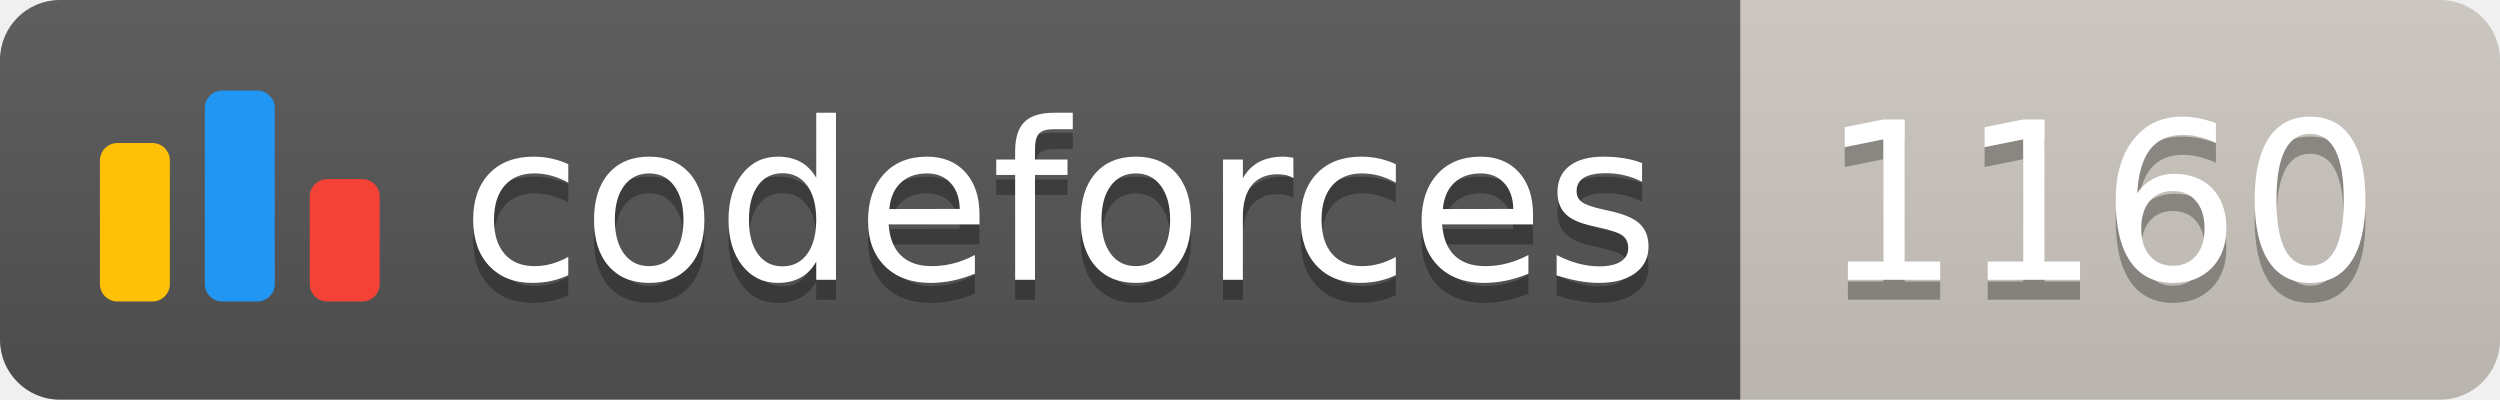
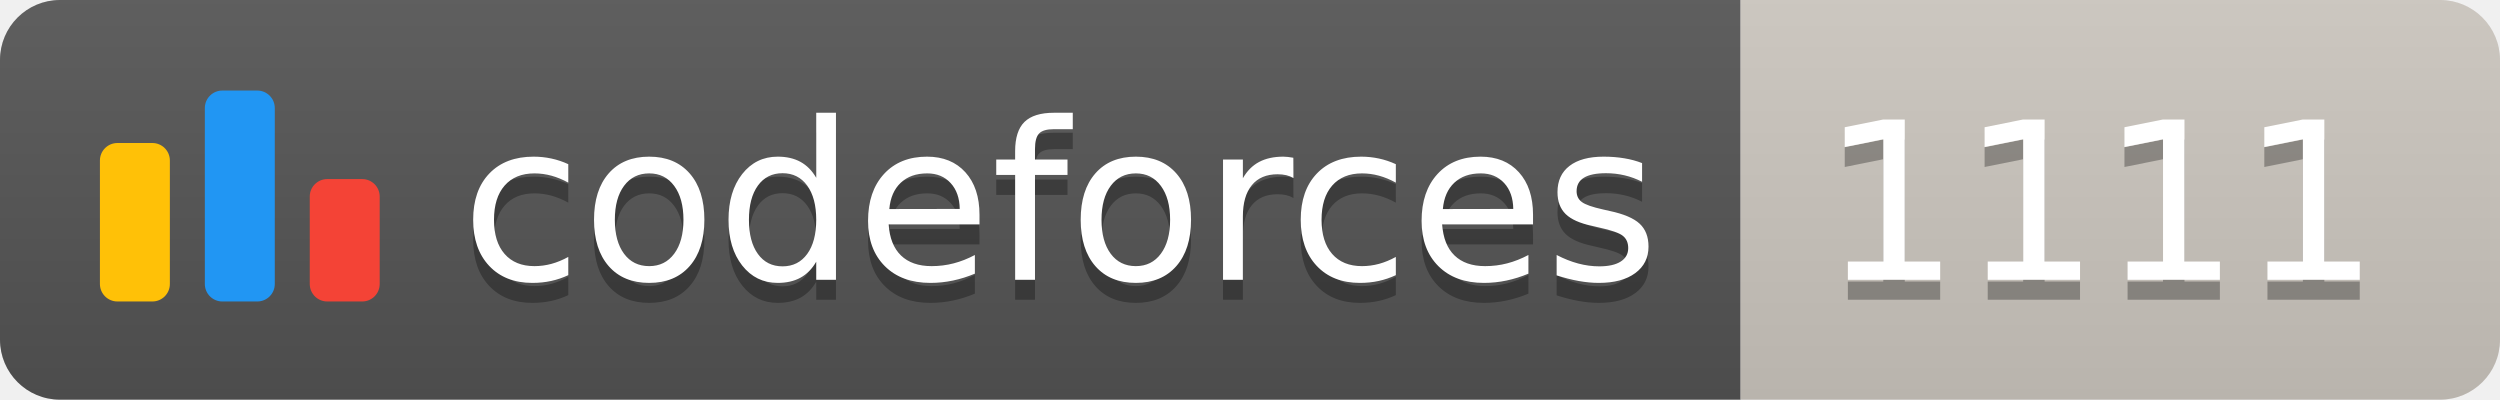
<svg xmlns="http://www.w3.org/2000/svg" width="125.1" height="20">
  <linearGradient id="smooth" x2="0" y2="100%">
    <stop offset="0" stop-color="#bbb" stop-opacity=".1" />
    <stop offset="1" stop-opacity=".1" />
  </linearGradient>
  <clipPath id="round">
    <rect width="125.1" height="20" rx="3" fill="#fff" />
  </clipPath>
  <g clip-path="url(#round)">
    <rect width="87.1" height="20" fill="#555" />
    <rect x="87.1" width="38.0" height="20" fill="#cec8c1" />
    <rect width="125.1" height="20" fill="url(#smooth)" />
  </g>
  <g fill="#fff" text-anchor="middle" font-family="DejaVu Sans,Verdana,Geneva,sans-serif" font-size="110">
    <svg x="5" y="3" class="logo" width="14" height="14" viewBox="0 0 32 25" fill="none">
      <rect y="6" width="8" height="18.125" rx="2" fill="#FFC107" />
      <rect x="24" y="10.125" width="8" height="14" rx="2" fill="#F44336" />
      <rect x="12" width="8" height="24.125" rx="2" fill="#2196F3" />
    </svg>
    <text x="530.5" y="150" fill="#010101" fill-opacity=".3" transform="scale(0.1)" textLength="601.0" lengthAdjust="spacing">codeforces
        </text>
    <text x="530.5" y="140" transform="scale(0.1)" textLength="601.0" lengthAdjust="spacing">codeforces</text>
-     <text x="1051.0" y="150" fill="#010101" fill-opacity=".3" transform="scale(0.1)" textLength="280.0" lengthAdjust="spacing">1160
+     <text x="1051.0" y="150" fill="#010101" fill-opacity=".3" transform="scale(0.1)" textLength="280.0" lengthAdjust="spacing">1111
        </text>
-     <text x="1051.0" y="140" transform="scale(0.1)" textLength="280.0" lengthAdjust="spacing">1160</text>
+     <text x="1051.0" y="140" transform="scale(0.1)" textLength="280.0" lengthAdjust="spacing">1111</text>
  </g>
</svg>
